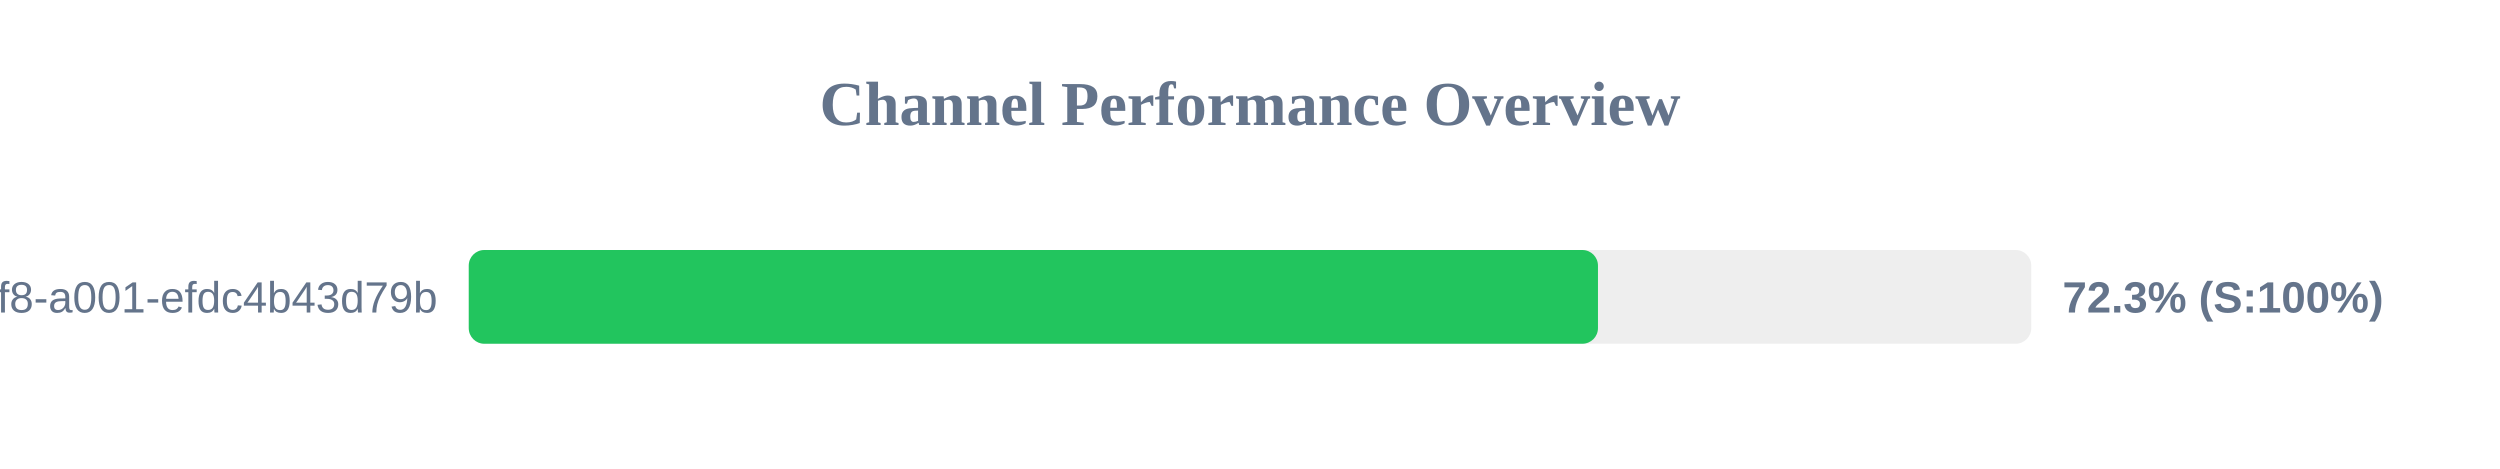
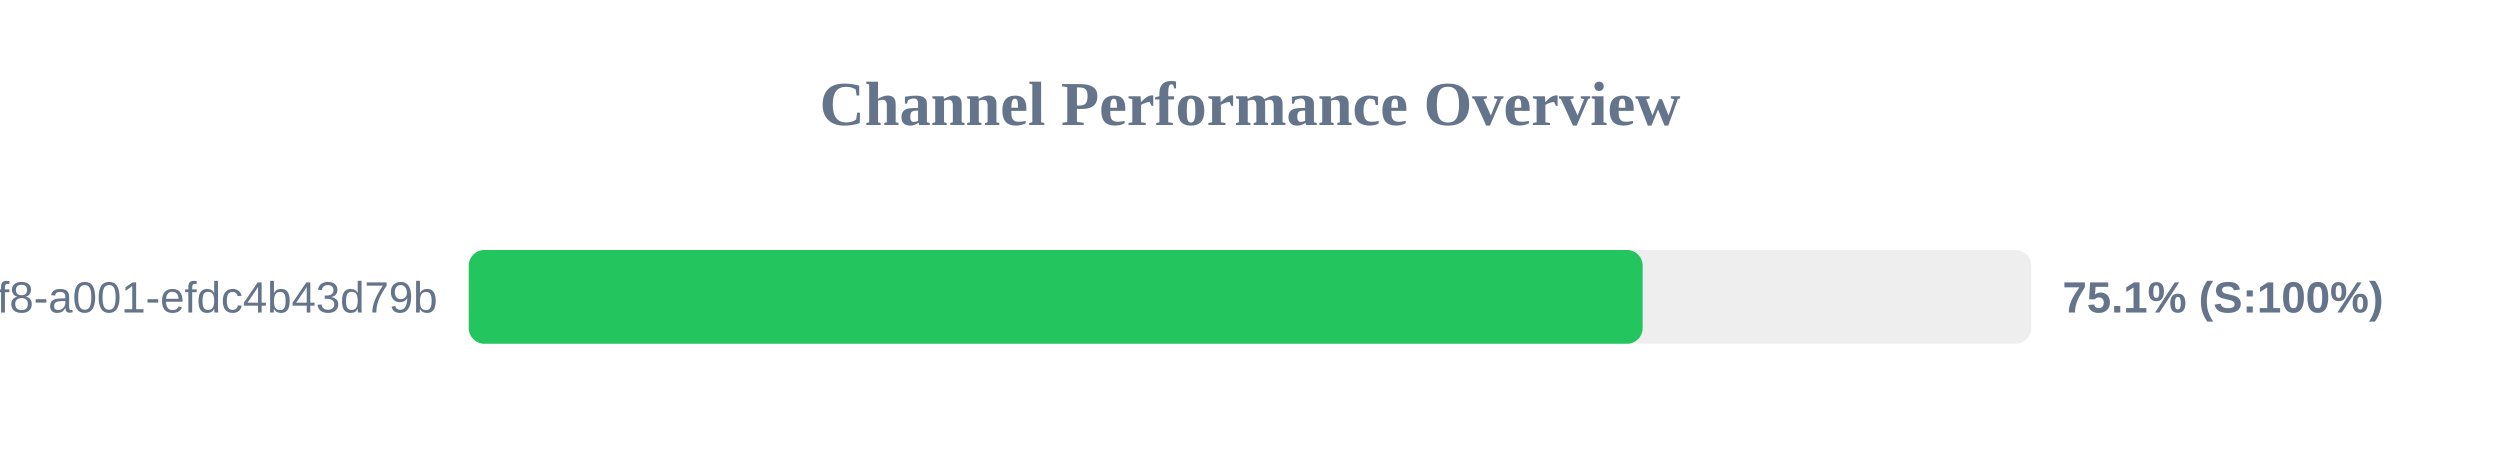
<svg xmlns="http://www.w3.org/2000/svg" width="800" height="150" version="1.1">
  <style>
        .row { font: 14px Arial; fill: #64748b; }
        .score { font: bold 14px Arial; fill: #64748b; }
    </style>
  <text x="400" y="40" text-anchor="middle" font-size="20px" font-weight="bold" fill="#64748b">Channel Performance Overview</text>
  <rect x="150" y="80" width="500" height="30" fill="#eee" rx="5" />
-   <rect x="150" y="80" width="361.35" height="30" fill="#22c55e" rx="5" />
+   <rect x="150" y="80" width="375.65" height="30" fill="#22c55e" rx="5" />
  <text x="140" y="100" text-anchor="end" class="row">?uuid=1fdb6b30-5371-4ff8-a001-efdc4b43d79b</text>
-   <text x="660" y="100" text-anchor="start" class="score">72.3% (S:100%)</text>
+   <text x="660" y="100" text-anchor="start" class="score">75.1% (S:100%)</text>
</svg>
